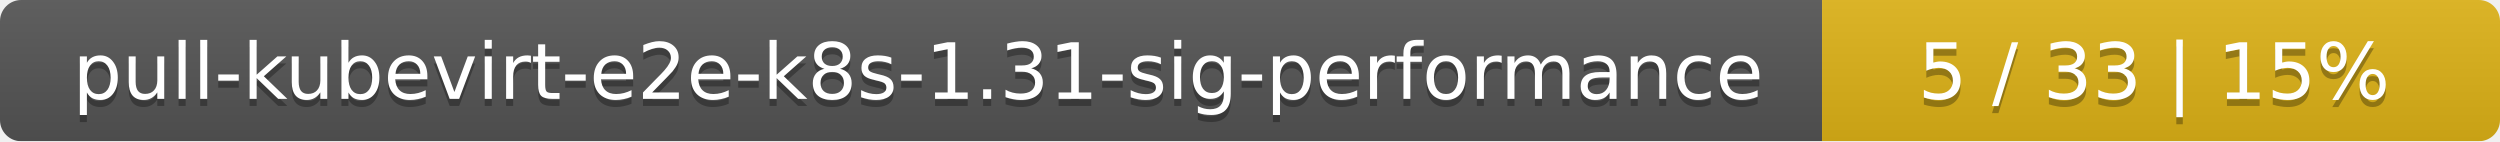
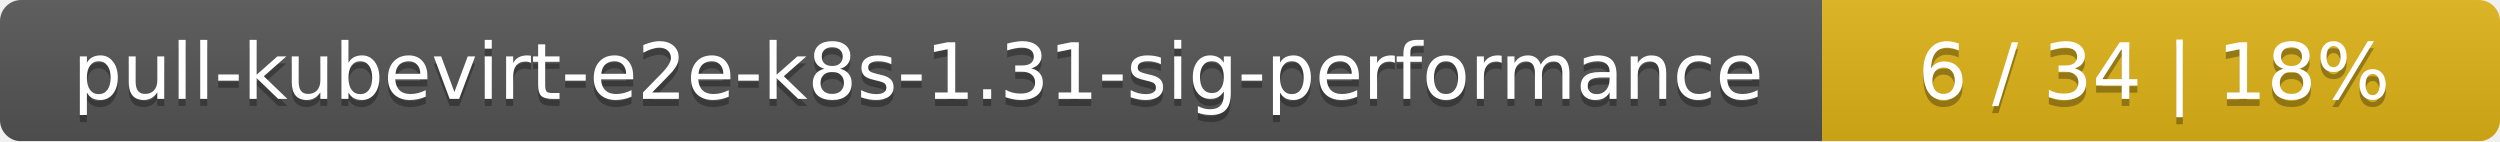
<svg xmlns="http://www.w3.org/2000/svg" width="354" height="20">
  <linearGradient id="smooth" x2="0" y2="100%">
    <stop offset="0" stop-color="#bbb" stop-opacity=".1" />
    <stop offset="1" stop-opacity=".1" />
  </linearGradient>
  <mask id="round">
    <rect width="354" height="20" rx="3" fill="#fff" />
  </mask>
  <g mask="url(#round)">
    <rect width="258" height="20" fill="#555" />
    <rect x="258" width="96" height="20" fill="#dfb317" />
    <rect width="354" height="20" fill="url(#smooth)" />
  </g>
  <g fill="#fff" text-anchor="middle" font-family="DejaVu Sans,Verdana,Geneva,sans-serif" font-size="11">
    <text x="130" y="15" fill="#010101" fill-opacity=".3">pull-kubevirt-e2e-k8s-1.31-sig-performance</text>
    <text x="130" y="14">pull-kubevirt-e2e-k8s-1.31-sig-performance</text>
-     <text x="305" y="15" fill="#010101" fill-opacity=".3">5 / 33    |    15%</text>
-     <text x="305" y="14">5 / 33    |    15%</text>
+     <text x="305" y="15" fill="#010101" fill-opacity=".3">6 / 34    |    18%</text>
+     <text x="305" y="14">6 / 34    |    18%</text>
  </g>
</svg>
